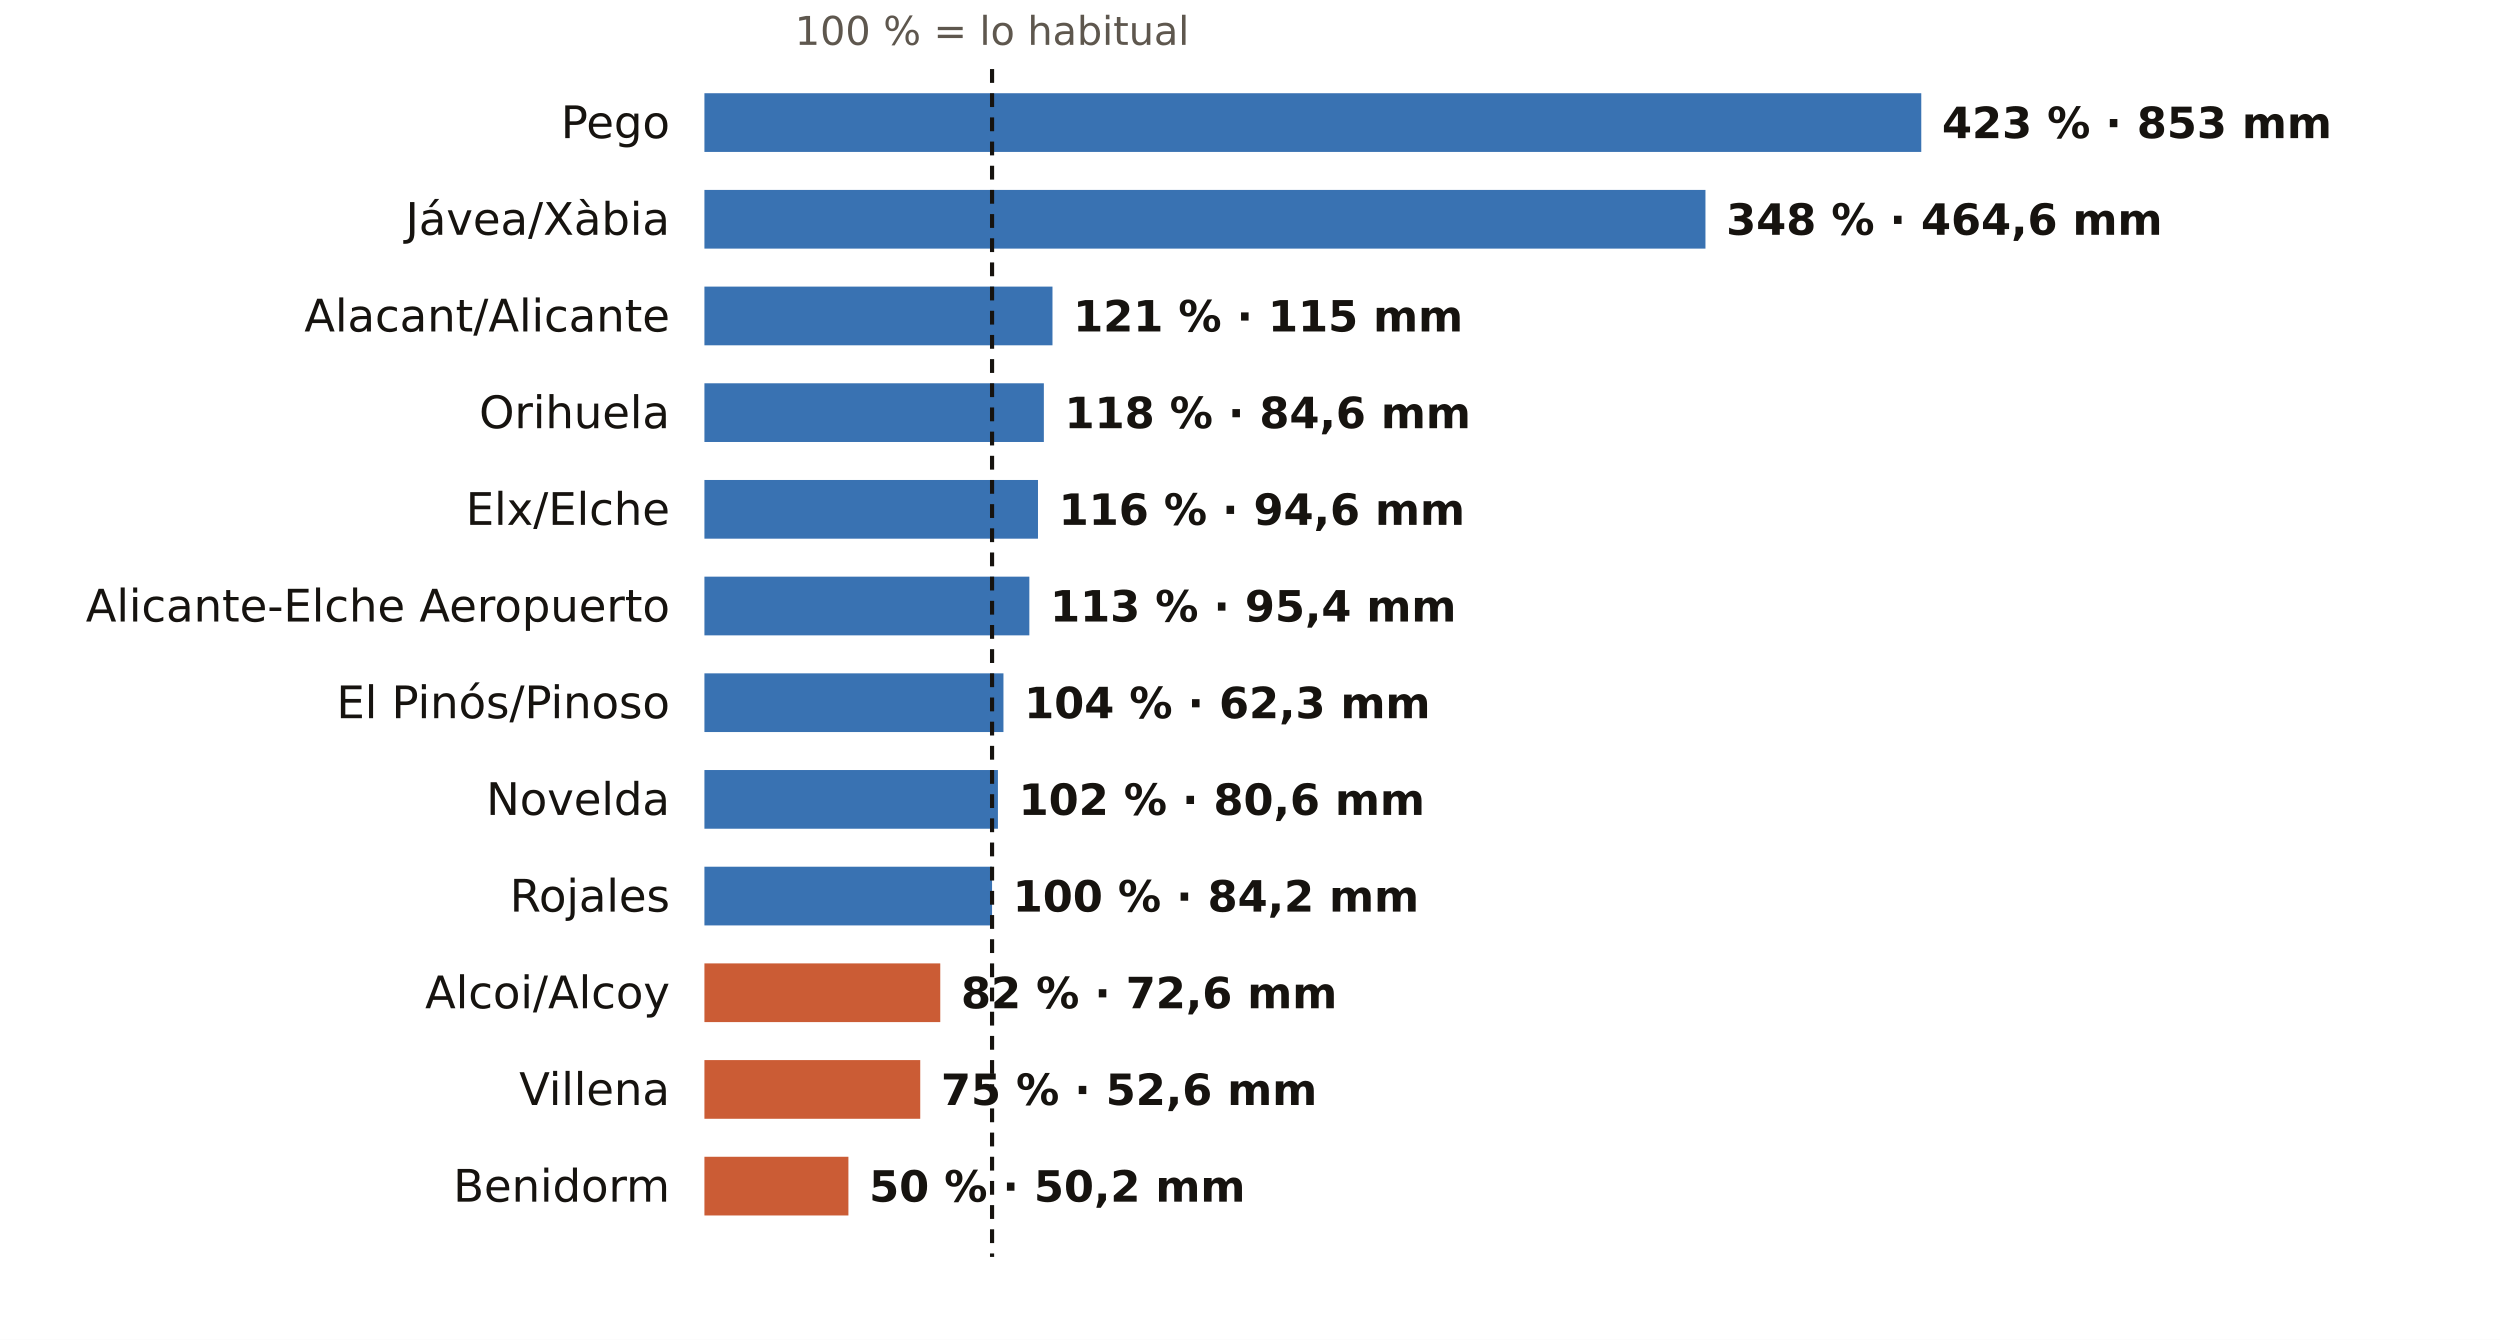
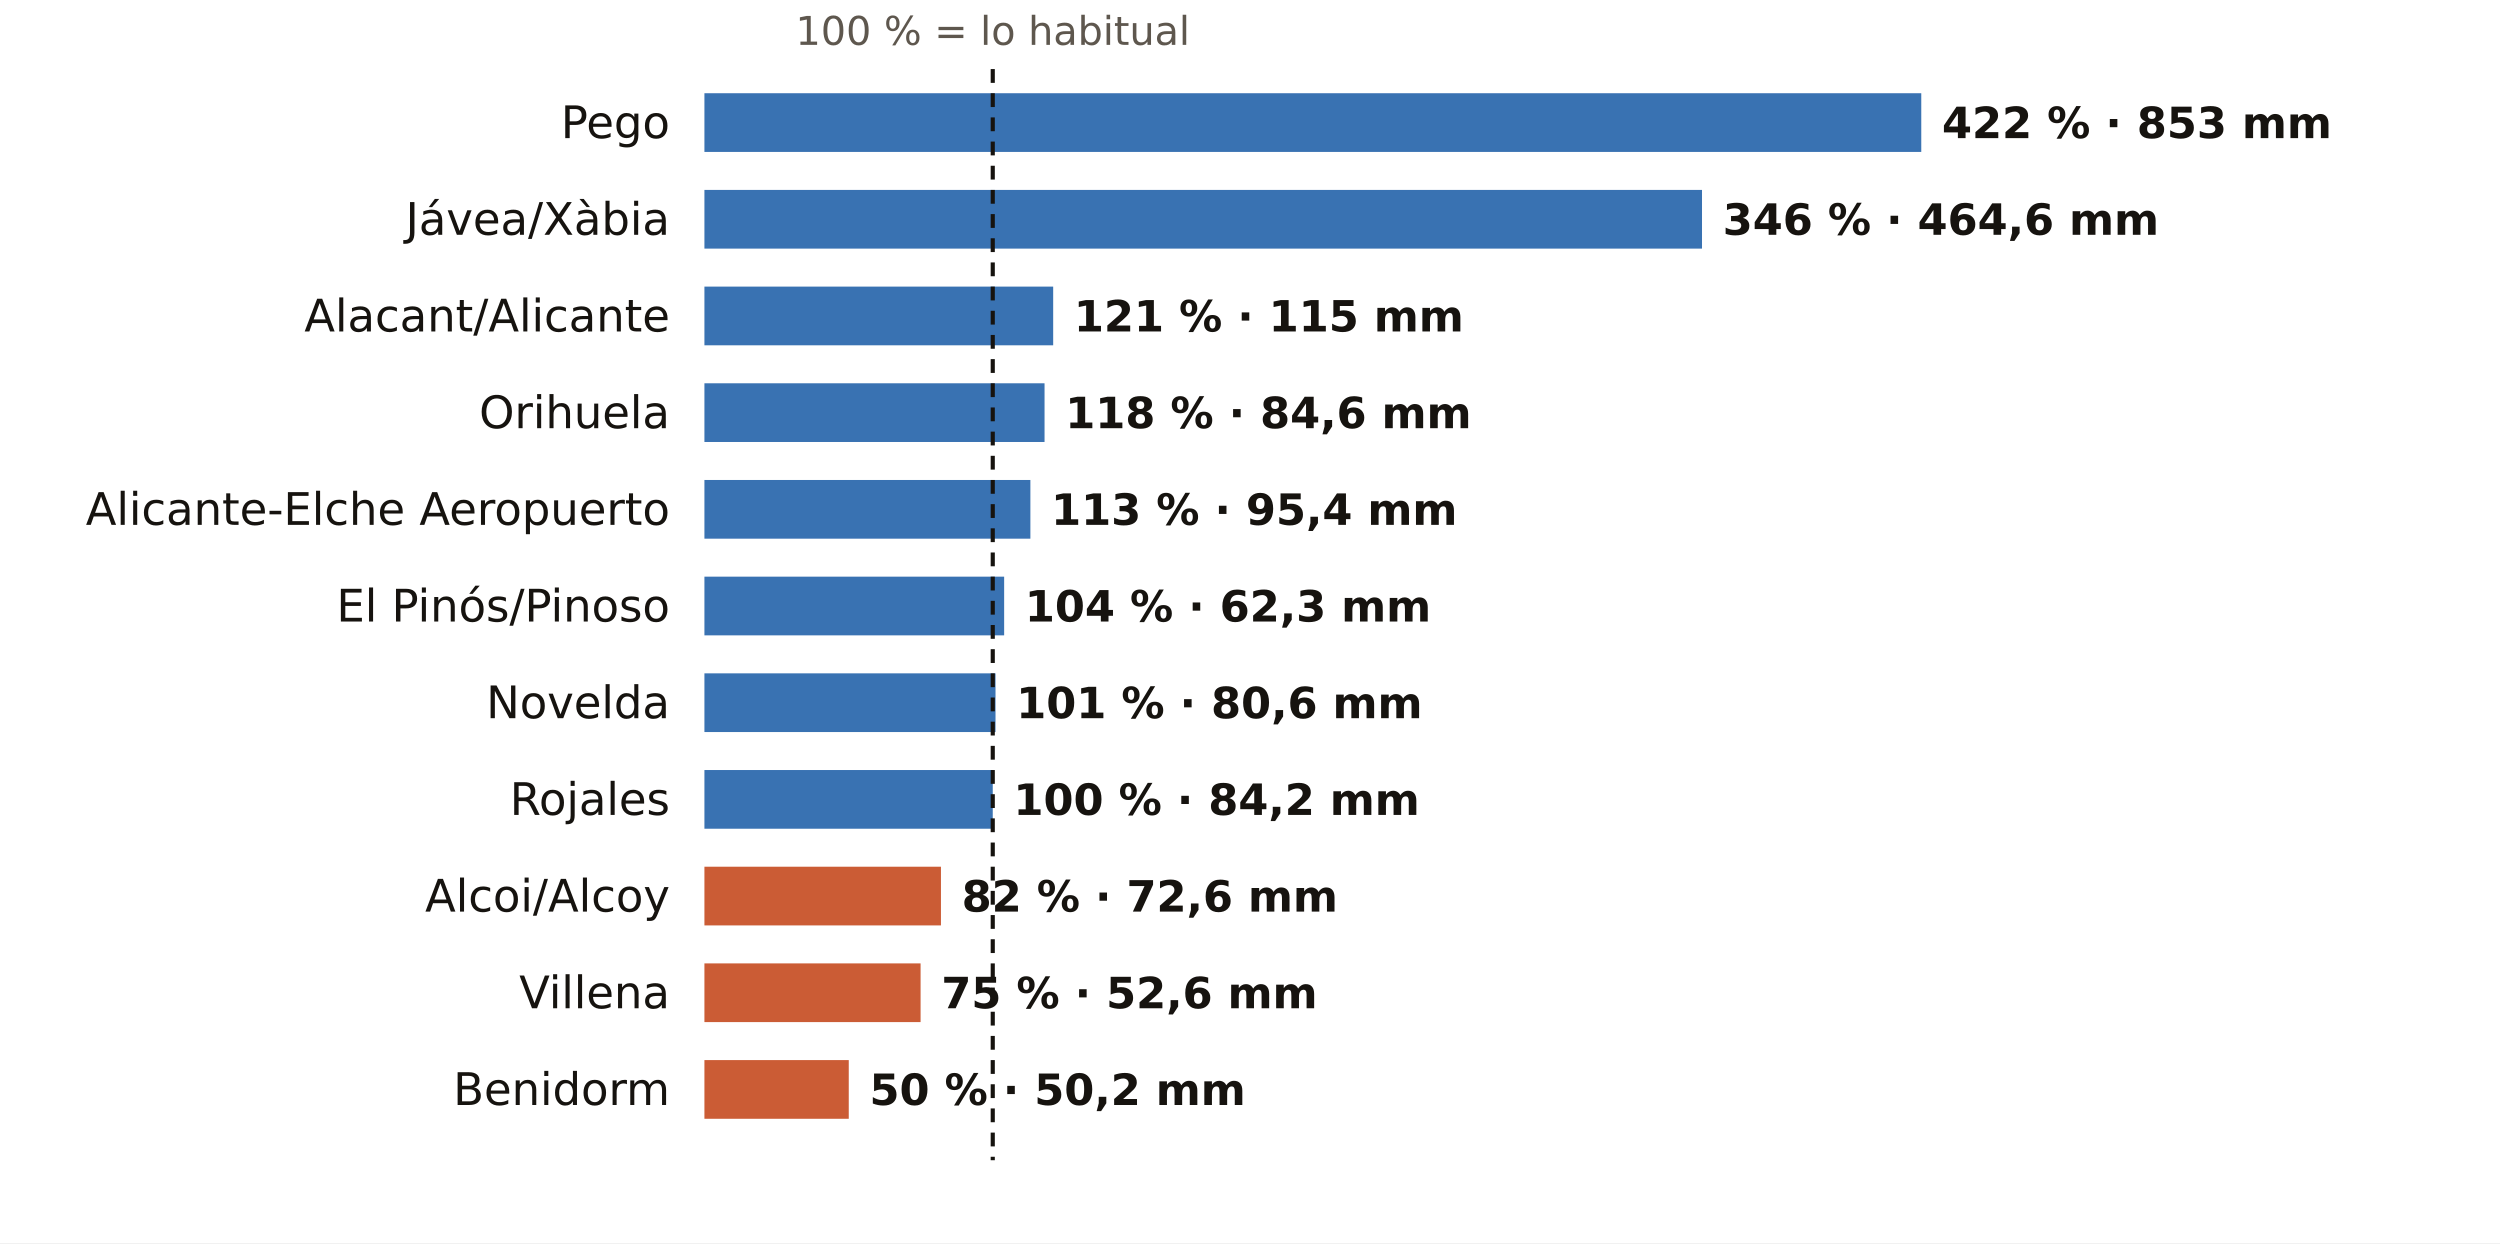
- <svg xmlns="http://www.w3.org/2000/svg" viewBox="0 0 724 388" width="724" height="388" role="img" aria-label="El otoño en los pluviómetros de AEMET de Alicante: % de lo habitual">
-   <rect width="724" height="388" fill="#FFFFFF" />
-   <text x="287.3" y="13.0" font-size="11.5" fill="#5E574E" text-anchor="middle" font-weight="400" font-family="Public Sans, DejaVu Sans, Arial, sans-serif">100 % = lo habitual</text>
+ <svg xmlns="http://www.w3.org/2000/svg" viewBox="0 0 724 360" width="724" height="360" role="img" aria-label="El otoño en los pluviómetros de AEMET de Alicante: % de lo habitual">
+   <rect width="724" height="360" fill="#FFFFFF" />
+   <text x="287.5" y="13.0" font-size="11.5" fill="#5E574E" text-anchor="middle" font-weight="400" font-family="Public Sans, DejaVu Sans, Arial, sans-serif">100 % = lo habitual</text>
  <text x="194.0" y="40.0" font-size="13" fill="#16130F" text-anchor="end" font-weight="500" font-family="Public Sans, DejaVu Sans, Arial, sans-serif">Pego</text>
  <rect x="204" y="27" width="352.4" height="17" fill="#1F5FA8" opacity="0.88" />
-   <text x="562.4" y="40.0" font-size="12.5" fill="#16130F" text-anchor="start" font-weight="600" font-family="Public Sans, DejaVu Sans, Arial, sans-serif">423 % · 853 mm</text>
+   <text x="562.4" y="40.0" font-size="12.5" fill="#16130F" text-anchor="start" font-weight="600" font-family="Public Sans, DejaVu Sans, Arial, sans-serif">422 % · 853 mm</text>
  <text x="194.0" y="68.0" font-size="13" fill="#16130F" text-anchor="end" font-weight="500" font-family="Public Sans, DejaVu Sans, Arial, sans-serif">Jávea/Xàbia</text>
-   <rect x="204" y="55" width="289.9" height="17" fill="#1F5FA8" opacity="0.88" />
-   <text x="499.9" y="68.0" font-size="12.5" fill="#16130F" text-anchor="start" font-weight="600" font-family="Public Sans, DejaVu Sans, Arial, sans-serif">348 % · 464,6 mm</text>
+   <rect x="204" y="55" width="288.9" height="17" fill="#1F5FA8" opacity="0.88" />
+   <text x="498.9" y="68.0" font-size="12.5" fill="#16130F" text-anchor="start" font-weight="600" font-family="Public Sans, DejaVu Sans, Arial, sans-serif">346 % · 464,6 mm</text>
  <text x="194.0" y="96.0" font-size="13" fill="#16130F" text-anchor="end" font-weight="500" font-family="Public Sans, DejaVu Sans, Arial, sans-serif">Alacant/Alicante</text>
-   <rect x="204" y="83" width="100.8" height="17" fill="#1F5FA8" opacity="0.88" />
-   <text x="310.8" y="96.0" font-size="12.5" fill="#16130F" text-anchor="start" font-weight="600" font-family="Public Sans, DejaVu Sans, Arial, sans-serif">121 % · 115 mm</text>
+   <rect x="204" y="83" width="101.0" height="17" fill="#1F5FA8" opacity="0.88" />
+   <text x="311.0" y="96.0" font-size="12.5" fill="#16130F" text-anchor="start" font-weight="600" font-family="Public Sans, DejaVu Sans, Arial, sans-serif">121 % · 115 mm</text>
  <text x="194.0" y="124.0" font-size="13" fill="#16130F" text-anchor="end" font-weight="500" font-family="Public Sans, DejaVu Sans, Arial, sans-serif">Orihuela</text>
-   <rect x="204" y="111" width="98.3" height="17" fill="#1F5FA8" opacity="0.88" />
-   <text x="308.3" y="124.0" font-size="12.5" fill="#16130F" text-anchor="start" font-weight="600" font-family="Public Sans, DejaVu Sans, Arial, sans-serif">118 % · 84,6 mm</text>
-   <text x="194.0" y="152.0" font-size="13" fill="#16130F" text-anchor="end" font-weight="500" font-family="Public Sans, DejaVu Sans, Arial, sans-serif">Elx/Elche</text>
-   <rect x="204" y="139" width="96.6" height="17" fill="#1F5FA8" opacity="0.88" />
-   <text x="306.6" y="152.0" font-size="12.5" fill="#16130F" text-anchor="start" font-weight="600" font-family="Public Sans, DejaVu Sans, Arial, sans-serif">116 % · 94,6 mm</text>
-   <text x="194.0" y="180.0" font-size="13" fill="#16130F" text-anchor="end" font-weight="500" font-family="Public Sans, DejaVu Sans, Arial, sans-serif">Alicante-Elche Aeropuerto</text>
-   <rect x="204" y="167" width="94.1" height="17" fill="#1F5FA8" opacity="0.88" />
-   <text x="304.1" y="180.0" font-size="12.5" fill="#16130F" text-anchor="start" font-weight="600" font-family="Public Sans, DejaVu Sans, Arial, sans-serif">113 % · 95,4 mm</text>
-   <text x="194.0" y="208.0" font-size="13" fill="#16130F" text-anchor="end" font-weight="500" font-family="Public Sans, DejaVu Sans, Arial, sans-serif">El Pinós/Pinoso</text>
-   <rect x="204" y="195" width="86.6" height="17" fill="#1F5FA8" opacity="0.88" />
-   <text x="296.6" y="208.0" font-size="12.5" fill="#16130F" text-anchor="start" font-weight="600" font-family="Public Sans, DejaVu Sans, Arial, sans-serif">104 % · 62,3 mm</text>
-   <text x="194.0" y="236.0" font-size="13" fill="#16130F" text-anchor="end" font-weight="500" font-family="Public Sans, DejaVu Sans, Arial, sans-serif">Novelda</text>
-   <rect x="204" y="223" width="85.0" height="17" fill="#1F5FA8" opacity="0.88" />
-   <text x="295.0" y="236.0" font-size="12.5" fill="#16130F" text-anchor="start" font-weight="600" font-family="Public Sans, DejaVu Sans, Arial, sans-serif">102 % · 80,6 mm</text>
-   <text x="194.0" y="264.0" font-size="13" fill="#16130F" text-anchor="end" font-weight="500" font-family="Public Sans, DejaVu Sans, Arial, sans-serif">Rojales</text>
-   <rect x="204" y="251" width="83.3" height="17" fill="#1F5FA8" opacity="0.88" />
-   <text x="293.3" y="264.0" font-size="12.5" fill="#16130F" text-anchor="start" font-weight="600" font-family="Public Sans, DejaVu Sans, Arial, sans-serif">100 % · 84,2 mm</text>
-   <text x="194.0" y="292.0" font-size="13" fill="#16130F" text-anchor="end" font-weight="500" font-family="Public Sans, DejaVu Sans, Arial, sans-serif">Alcoi/Alcoy</text>
-   <rect x="204" y="279" width="68.3" height="17" fill="#C4461A" opacity="0.88" />
-   <text x="278.3" y="292.0" font-size="12.5" fill="#16130F" text-anchor="start" font-weight="600" font-family="Public Sans, DejaVu Sans, Arial, sans-serif">82 % · 72,6 mm</text>
-   <text x="194.0" y="320.0" font-size="13" fill="#16130F" text-anchor="end" font-weight="500" font-family="Public Sans, DejaVu Sans, Arial, sans-serif">Villena</text>
-   <rect x="204" y="307" width="62.5" height="17" fill="#C4461A" opacity="0.88" />
-   <text x="272.5" y="320.0" font-size="12.5" fill="#16130F" text-anchor="start" font-weight="600" font-family="Public Sans, DejaVu Sans, Arial, sans-serif">75 % · 52,6 mm</text>
-   <text x="194.0" y="348.0" font-size="13" fill="#16130F" text-anchor="end" font-weight="500" font-family="Public Sans, DejaVu Sans, Arial, sans-serif">Benidorm</text>
-   <rect x="204" y="335" width="41.7" height="17" fill="#C4461A" opacity="0.88" />
-   <text x="251.7" y="348.0" font-size="12.5" fill="#16130F" text-anchor="start" font-weight="600" font-family="Public Sans, DejaVu Sans, Arial, sans-serif">50 % · 50,2 mm</text>
-   <line x1="287.3" x2="287.3" y1="20" y2="364" stroke="#16130F" stroke-width="1.2" stroke-dasharray="4 3" />
+   <rect x="204" y="111" width="98.5" height="17" fill="#1F5FA8" opacity="0.88" />
+   <text x="308.5" y="124.0" font-size="12.5" fill="#16130F" text-anchor="start" font-weight="600" font-family="Public Sans, DejaVu Sans, Arial, sans-serif">118 % · 84,6 mm</text>
+   <text x="194.0" y="152.0" font-size="13" fill="#16130F" text-anchor="end" font-weight="500" font-family="Public Sans, DejaVu Sans, Arial, sans-serif">Alicante-Elche Aeropuerto</text>
+   <rect x="204" y="139" width="94.4" height="17" fill="#1F5FA8" opacity="0.88" />
+   <text x="304.4" y="152.0" font-size="12.5" fill="#16130F" text-anchor="start" font-weight="600" font-family="Public Sans, DejaVu Sans, Arial, sans-serif">113 % · 95,4 mm</text>
+   <text x="194.0" y="180.0" font-size="13" fill="#16130F" text-anchor="end" font-weight="500" font-family="Public Sans, DejaVu Sans, Arial, sans-serif">El Pinós/Pinoso</text>
+   <rect x="204" y="167" width="86.8" height="17" fill="#1F5FA8" opacity="0.88" />
+   <text x="296.8" y="180.0" font-size="12.5" fill="#16130F" text-anchor="start" font-weight="600" font-family="Public Sans, DejaVu Sans, Arial, sans-serif">104 % · 62,3 mm</text>
+   <text x="194.0" y="208.0" font-size="13" fill="#16130F" text-anchor="end" font-weight="500" font-family="Public Sans, DejaVu Sans, Arial, sans-serif">Novelda</text>
+   <rect x="204" y="195" width="84.3" height="17" fill="#1F5FA8" opacity="0.88" />
+   <text x="294.3" y="208.0" font-size="12.5" fill="#16130F" text-anchor="start" font-weight="600" font-family="Public Sans, DejaVu Sans, Arial, sans-serif">101 % · 80,6 mm</text>
+   <text x="194.0" y="236.0" font-size="13" fill="#16130F" text-anchor="end" font-weight="500" font-family="Public Sans, DejaVu Sans, Arial, sans-serif">Rojales</text>
+   <rect x="204" y="223" width="83.5" height="17" fill="#1F5FA8" opacity="0.88" />
+   <text x="293.5" y="236.0" font-size="12.5" fill="#16130F" text-anchor="start" font-weight="600" font-family="Public Sans, DejaVu Sans, Arial, sans-serif">100 % · 84,2 mm</text>
+   <text x="194.0" y="264.0" font-size="13" fill="#16130F" text-anchor="end" font-weight="500" font-family="Public Sans, DejaVu Sans, Arial, sans-serif">Alcoi/Alcoy</text>
+   <rect x="204" y="251" width="68.5" height="17" fill="#C4461A" opacity="0.88" />
+   <text x="278.5" y="264.0" font-size="12.5" fill="#16130F" text-anchor="start" font-weight="600" font-family="Public Sans, DejaVu Sans, Arial, sans-serif">82 % · 72,6 mm</text>
+   <text x="194.0" y="292.0" font-size="13" fill="#16130F" text-anchor="end" font-weight="500" font-family="Public Sans, DejaVu Sans, Arial, sans-serif">Villena</text>
+   <rect x="204" y="279" width="62.6" height="17" fill="#C4461A" opacity="0.88" />
+   <text x="272.6" y="292.0" font-size="12.5" fill="#16130F" text-anchor="start" font-weight="600" font-family="Public Sans, DejaVu Sans, Arial, sans-serif">75 % · 52,6 mm</text>
+   <text x="194.0" y="320.0" font-size="13" fill="#16130F" text-anchor="end" font-weight="500" font-family="Public Sans, DejaVu Sans, Arial, sans-serif">Benidorm</text>
+   <rect x="204" y="307" width="41.8" height="17" fill="#C4461A" opacity="0.88" />
+   <text x="251.8" y="320.0" font-size="12.5" fill="#16130F" text-anchor="start" font-weight="600" font-family="Public Sans, DejaVu Sans, Arial, sans-serif">50 % · 50,2 mm</text>
+   <line x1="287.5" x2="287.5" y1="20" y2="336" stroke="#16130F" stroke-width="1.2" stroke-dasharray="4 3" />
</svg>
